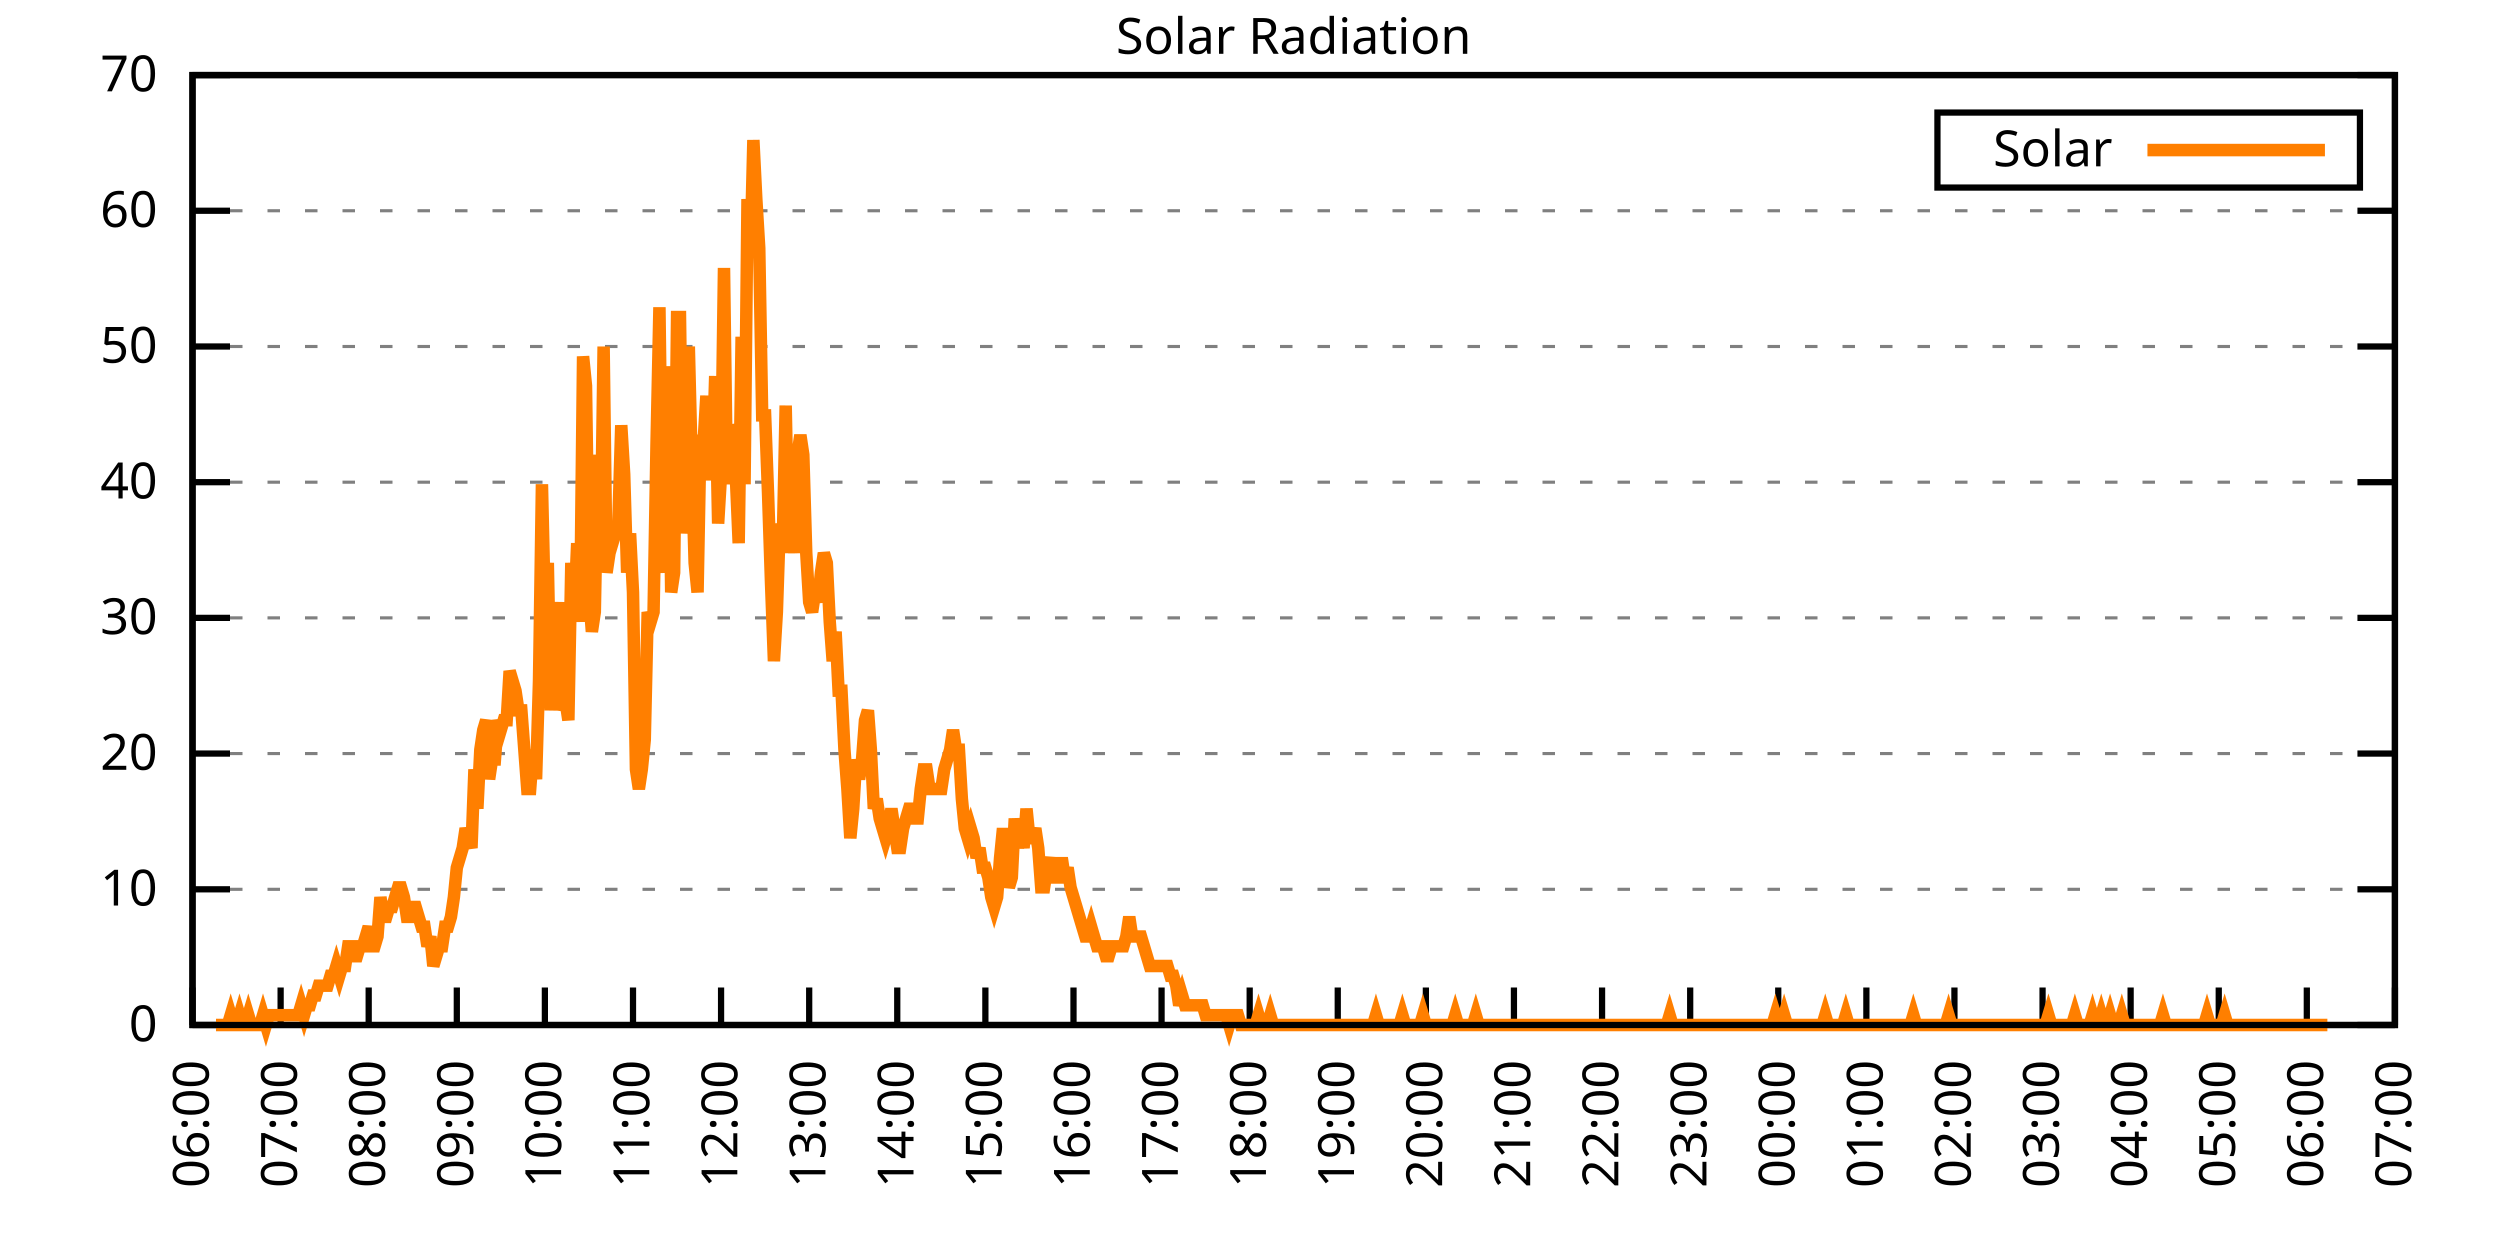
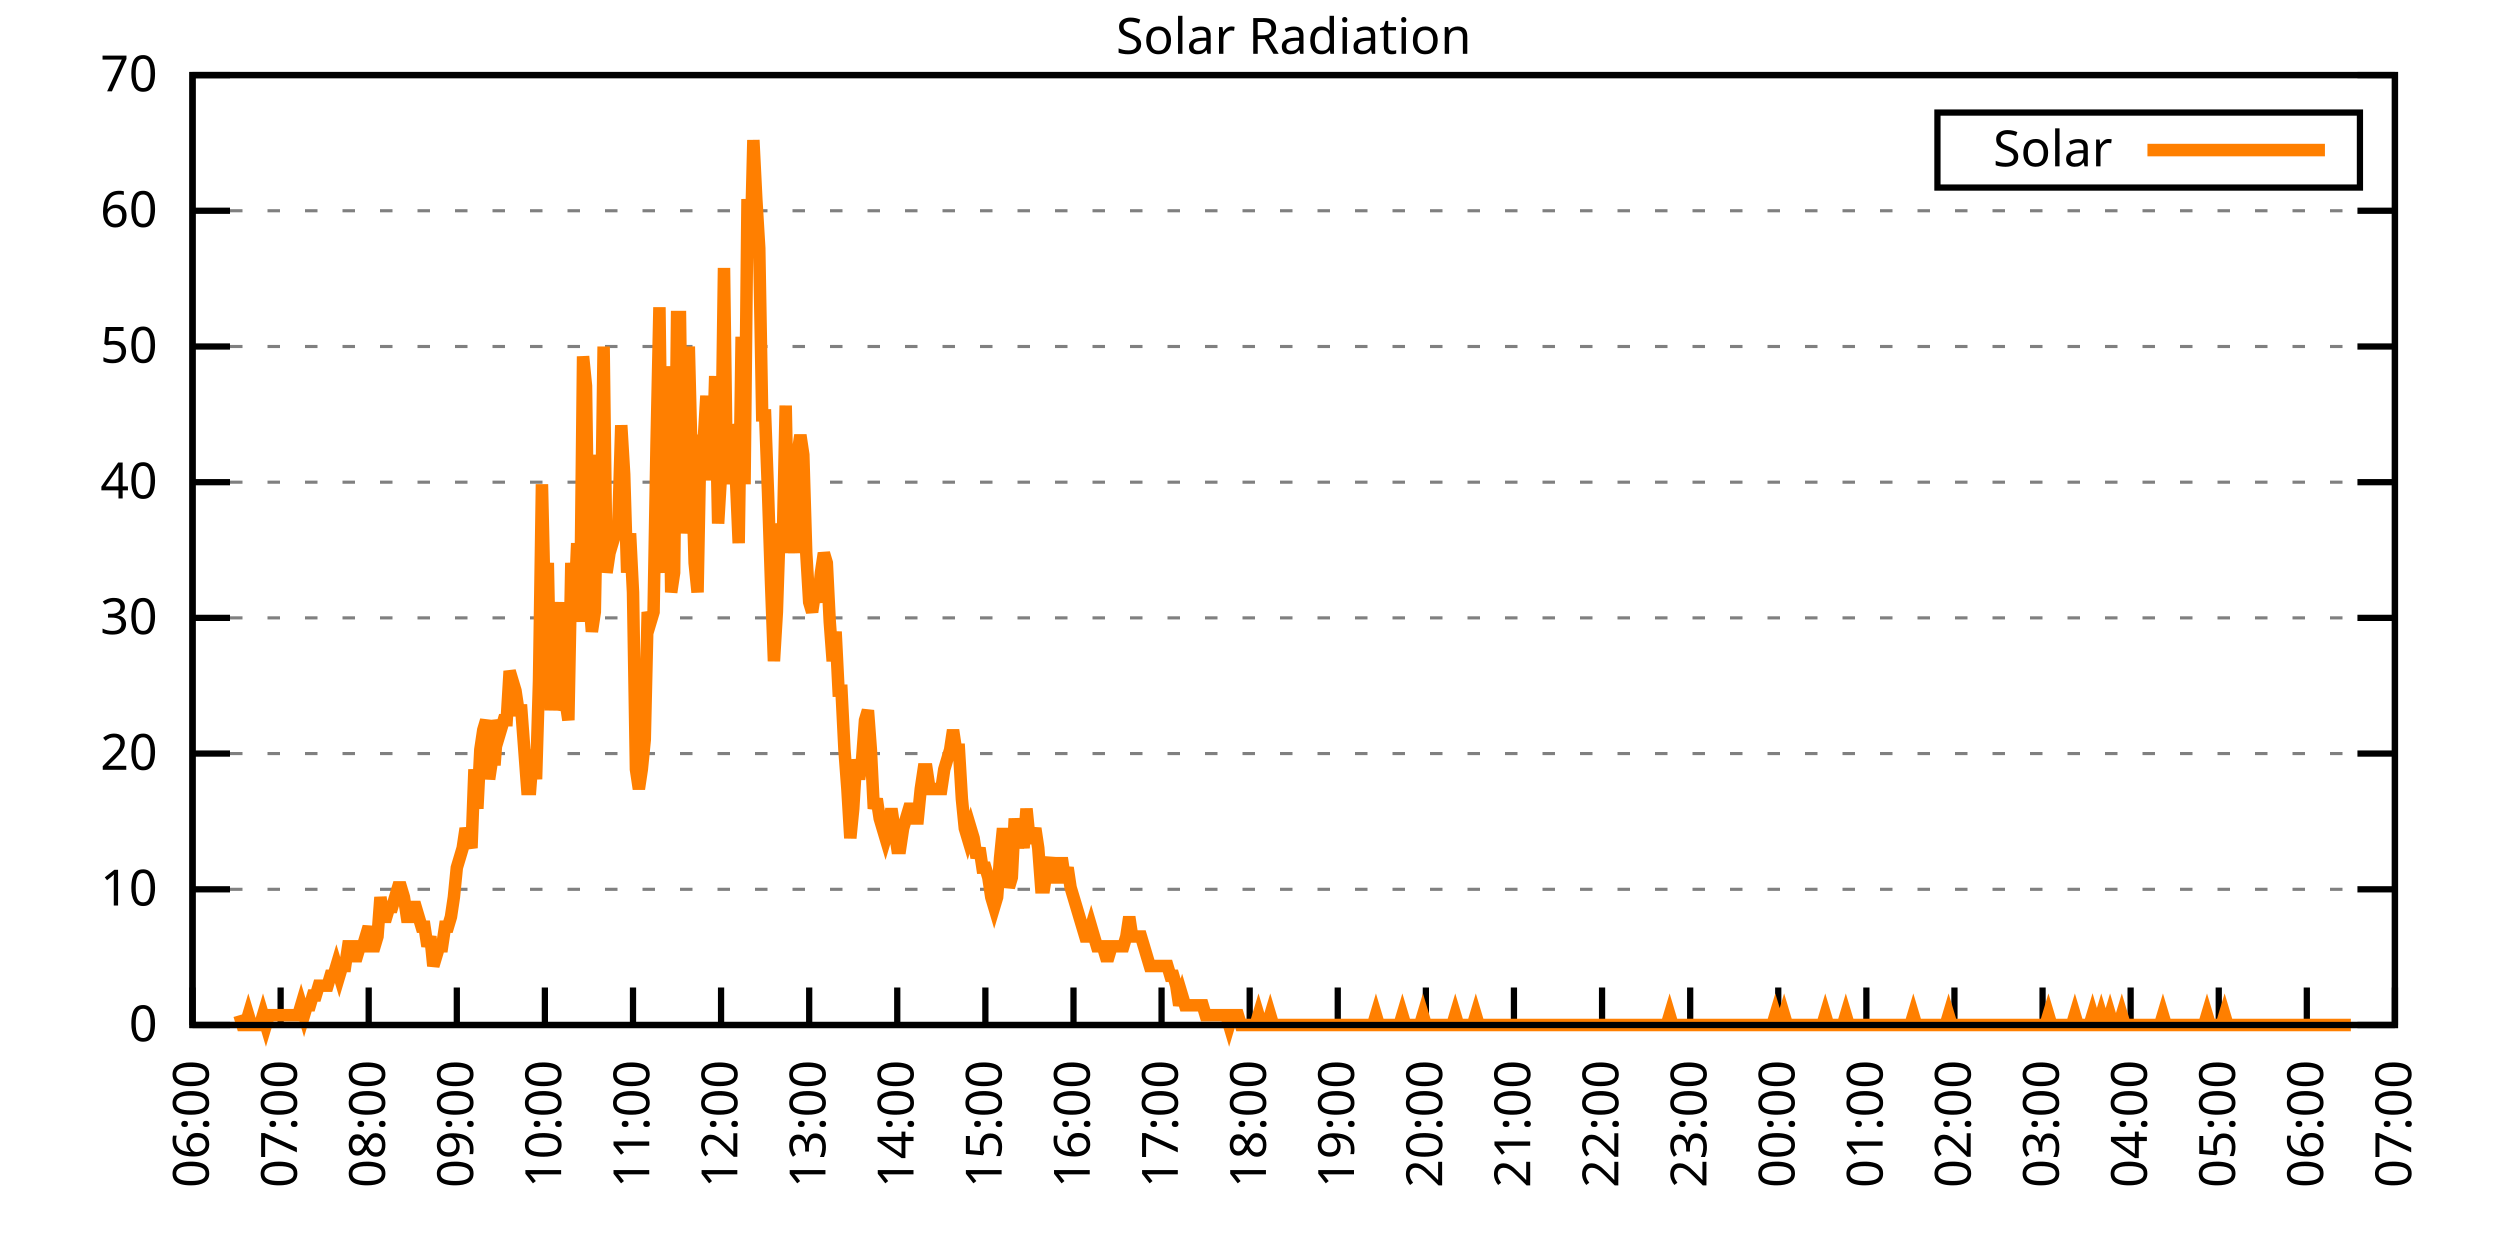
<svg xmlns="http://www.w3.org/2000/svg" xmlns:xlink="http://www.w3.org/1999/xlink" width="400" height="200" viewBox="0 0 400 200">
  <g id="gnuplot_canvas">
    <rect x="0" y="0" width="400" height="200" fill="none" />
    <defs>
      <circle id="gpDot" r="0.5" stroke-width="0.5" stroke="currentColor" />
      <path id="gpPt0" stroke-width="0.333" stroke="currentColor" d="M-1,0 h2 M0,-1 v2" />
      <path id="gpPt1" stroke-width="0.333" stroke="currentColor" d="M-1,-1 L1,1 M1,-1 L-1,1" />
      <path id="gpPt2" stroke-width="0.333" stroke="currentColor" d="M-1,0 L1,0 M0,-1 L0,1 M-1,-1 L1,1 M-1,1 L1,-1" />
      <rect id="gpPt3" stroke-width="0.333" stroke="currentColor" x="-1" y="-1" width="2" height="2" />
      <rect id="gpPt4" stroke-width="0.333" stroke="currentColor" fill="currentColor" x="-1" y="-1" width="2" height="2" />
      <circle id="gpPt5" stroke-width="0.333" stroke="currentColor" cx="0" cy="0" r="1" />
      <use xlink:href="#gpPt5" id="gpPt6" fill="currentColor" stroke="none" />
      <path id="gpPt7" stroke-width="0.333" stroke="currentColor" d="M0,-1.33 L-1.33,0.67 L1.33,0.67 z" />
      <use xlink:href="#gpPt7" id="gpPt8" fill="currentColor" stroke="none" />
      <use xlink:href="#gpPt7" id="gpPt9" stroke="currentColor" transform="rotate(180)" />
      <use xlink:href="#gpPt9" id="gpPt10" fill="currentColor" stroke="none" />
      <use xlink:href="#gpPt3" id="gpPt11" stroke="currentColor" transform="rotate(45)" />
      <use xlink:href="#gpPt11" id="gpPt12" fill="currentColor" stroke="none" />
      <path id="gpPt13" stroke-width="0.333" stroke="currentColor" d="M0,1.330 L1.265,0.411 L0.782,-1.067 L-0.782,-1.076 L-1.265,0.411 z" />
      <use xlink:href="#gpPt13" id="gpPt14" fill="currentColor" stroke="none" />
      <filter id="textbox" filterUnits="objectBoundingBox" x="0" y="0" height="1" width="1">
        <feFlood flood-color="white" flood-opacity="1" result="bgnd" />
        <feComposite in="SourceGraphic" in2="bgnd" operator="atop" />
      </filter>
      <filter id="greybox" filterUnits="objectBoundingBox" x="0" y="0" height="1" width="1">
        <feFlood flood-color="lightgrey" flood-opacity="1" result="grey" />
        <feComposite in="SourceGraphic" in2="grey" operator="atop" />
      </filter>
    </defs>
    <g fill="none" color="white" stroke="currentColor" stroke-width="1.00" stroke-linecap="butt" stroke-linejoin="miter">
</g>
    <g fill="none" color="black" stroke="currentColor" stroke-width="1.00" stroke-linecap="butt" stroke-linejoin="miter">
      <g stroke="none" shape-rendering="crispEdges">
        <polygon fill="rgb(255, 255, 255)" points="30.80,164.00 383.18,164.00 383.18,12.02 30.80,12.02 " />
      </g>
    </g>
    <g fill="none" color="black" stroke="currentColor" stroke-width="1.00" stroke-linecap="butt" stroke-linejoin="miter">
</g>
    <g fill="none" color="black" stroke="black" stroke-width="0.50" stroke-linecap="butt" stroke-linejoin="miter">
</g>
    <g fill="none" color="gray" stroke="currentColor" stroke-width="0.50" stroke-linecap="butt" stroke-linejoin="miter">
      <path stroke="gray" stroke-dasharray="2,4" class="gridline" d="M30.80,164.00 L383.19,164.00  " />
    </g>
    <g fill="none" color="gray" stroke="gray" stroke-width="1.00" stroke-linecap="butt" stroke-linejoin="miter">
</g>
    <g fill="none" color="black" stroke="currentColor" stroke-width="1.00" stroke-linecap="butt" stroke-linejoin="miter">
      <path stroke="black" d="M30.80,164.00 L36.80,164.00 M383.19,164.00 L377.19,164.00  " />
      <g transform="translate(25.20,166.60)" stroke="none" fill="black" font-family="Sans" font-size="8.00" text-anchor="end">
        <text>
          <tspan font-family="Sans"> 0</tspan>
        </text>
      </g>
    </g>
    <g fill="none" color="black" stroke="currentColor" stroke-width="1.00" stroke-linecap="butt" stroke-linejoin="miter">
</g>
    <g fill="none" color="black" stroke="black" stroke-width="0.50" stroke-linecap="butt" stroke-linejoin="miter">
</g>
    <g fill="none" color="gray" stroke="currentColor" stroke-width="0.50" stroke-linecap="butt" stroke-linejoin="miter">
      <path stroke="gray" stroke-dasharray="2,4" class="gridline" d="M30.80,142.29 L383.19,142.29  " />
    </g>
    <g fill="none" color="gray" stroke="gray" stroke-width="1.00" stroke-linecap="butt" stroke-linejoin="miter">
</g>
    <g fill="none" color="black" stroke="currentColor" stroke-width="1.00" stroke-linecap="butt" stroke-linejoin="miter">
      <path stroke="black" d="M30.80,142.29 L36.80,142.29 M383.19,142.29 L377.19,142.29  " />
      <g transform="translate(25.20,144.89)" stroke="none" fill="black" font-family="Sans" font-size="8.00" text-anchor="end">
        <text>
          <tspan font-family="Sans"> 10</tspan>
        </text>
      </g>
    </g>
    <g fill="none" color="black" stroke="currentColor" stroke-width="1.00" stroke-linecap="butt" stroke-linejoin="miter">
</g>
    <g fill="none" color="black" stroke="black" stroke-width="0.50" stroke-linecap="butt" stroke-linejoin="miter">
</g>
    <g fill="none" color="gray" stroke="currentColor" stroke-width="0.50" stroke-linecap="butt" stroke-linejoin="miter">
      <path stroke="gray" stroke-dasharray="2,4" class="gridline" d="M30.80,120.57 L383.19,120.57  " />
    </g>
    <g fill="none" color="gray" stroke="gray" stroke-width="1.00" stroke-linecap="butt" stroke-linejoin="miter">
</g>
    <g fill="none" color="black" stroke="currentColor" stroke-width="1.00" stroke-linecap="butt" stroke-linejoin="miter">
      <path stroke="black" d="M30.80,120.57 L36.80,120.57 M383.19,120.57 L377.19,120.57  " />
      <g transform="translate(25.20,123.17)" stroke="none" fill="black" font-family="Sans" font-size="8.00" text-anchor="end">
        <text>
          <tspan font-family="Sans"> 20</tspan>
        </text>
      </g>
    </g>
    <g fill="none" color="black" stroke="currentColor" stroke-width="1.00" stroke-linecap="butt" stroke-linejoin="miter">
</g>
    <g fill="none" color="black" stroke="black" stroke-width="0.50" stroke-linecap="butt" stroke-linejoin="miter">
</g>
    <g fill="none" color="gray" stroke="currentColor" stroke-width="0.50" stroke-linecap="butt" stroke-linejoin="miter">
      <path stroke="gray" stroke-dasharray="2,4" class="gridline" d="M30.80,98.86 L383.19,98.86  " />
    </g>
    <g fill="none" color="gray" stroke="gray" stroke-width="1.00" stroke-linecap="butt" stroke-linejoin="miter">
</g>
    <g fill="none" color="black" stroke="currentColor" stroke-width="1.00" stroke-linecap="butt" stroke-linejoin="miter">
      <path stroke="black" d="M30.80,98.86 L36.80,98.86 M383.19,98.86 L377.19,98.86  " />
      <g transform="translate(25.20,101.46)" stroke="none" fill="black" font-family="Sans" font-size="8.00" text-anchor="end">
        <text>
          <tspan font-family="Sans"> 30</tspan>
        </text>
      </g>
    </g>
    <g fill="none" color="black" stroke="currentColor" stroke-width="1.00" stroke-linecap="butt" stroke-linejoin="miter">
</g>
    <g fill="none" color="black" stroke="black" stroke-width="0.50" stroke-linecap="butt" stroke-linejoin="miter">
</g>
    <g fill="none" color="gray" stroke="currentColor" stroke-width="0.50" stroke-linecap="butt" stroke-linejoin="miter">
      <path stroke="gray" stroke-dasharray="2,4" class="gridline" d="M30.80,77.15 L383.19,77.15  " />
    </g>
    <g fill="none" color="gray" stroke="gray" stroke-width="1.00" stroke-linecap="butt" stroke-linejoin="miter">
</g>
    <g fill="none" color="black" stroke="currentColor" stroke-width="1.00" stroke-linecap="butt" stroke-linejoin="miter">
      <path stroke="black" d="M30.80,77.15 L36.80,77.15 M383.19,77.15 L377.19,77.15  " />
      <g transform="translate(25.20,79.75)" stroke="none" fill="black" font-family="Sans" font-size="8.00" text-anchor="end">
        <text>
          <tspan font-family="Sans"> 40</tspan>
        </text>
      </g>
    </g>
    <g fill="none" color="black" stroke="currentColor" stroke-width="1.00" stroke-linecap="butt" stroke-linejoin="miter">
</g>
    <g fill="none" color="black" stroke="black" stroke-width="0.50" stroke-linecap="butt" stroke-linejoin="miter">
</g>
    <g fill="none" color="gray" stroke="currentColor" stroke-width="0.50" stroke-linecap="butt" stroke-linejoin="miter">
      <path stroke="gray" stroke-dasharray="2,4" class="gridline" d="M30.80,55.44 L383.19,55.44  " />
    </g>
    <g fill="none" color="gray" stroke="gray" stroke-width="1.00" stroke-linecap="butt" stroke-linejoin="miter">
</g>
    <g fill="none" color="black" stroke="currentColor" stroke-width="1.00" stroke-linecap="butt" stroke-linejoin="miter">
      <path stroke="black" d="M30.80,55.44 L36.80,55.44 M383.19,55.44 L377.19,55.44  " />
      <g transform="translate(25.20,58.04)" stroke="none" fill="black" font-family="Sans" font-size="8.00" text-anchor="end">
        <text>
          <tspan font-family="Sans"> 50</tspan>
        </text>
      </g>
    </g>
    <g fill="none" color="black" stroke="currentColor" stroke-width="1.00" stroke-linecap="butt" stroke-linejoin="miter">
</g>
    <g fill="none" color="black" stroke="black" stroke-width="0.50" stroke-linecap="butt" stroke-linejoin="miter">
</g>
    <g fill="none" color="gray" stroke="currentColor" stroke-width="0.50" stroke-linecap="butt" stroke-linejoin="miter">
      <path stroke="gray" stroke-dasharray="2,4" class="gridline" d="M30.80,33.72 L383.19,33.72  " />
    </g>
    <g fill="none" color="gray" stroke="gray" stroke-width="1.00" stroke-linecap="butt" stroke-linejoin="miter">
</g>
    <g fill="none" color="black" stroke="currentColor" stroke-width="1.00" stroke-linecap="butt" stroke-linejoin="miter">
      <path stroke="black" d="M30.80,33.72 L36.80,33.72 M383.19,33.72 L377.19,33.72  " />
      <g transform="translate(25.20,36.32)" stroke="none" fill="black" font-family="Sans" font-size="8.00" text-anchor="end">
        <text>
          <tspan font-family="Sans"> 60</tspan>
        </text>
      </g>
    </g>
    <g fill="none" color="black" stroke="currentColor" stroke-width="1.00" stroke-linecap="butt" stroke-linejoin="miter">
</g>
    <g fill="none" color="black" stroke="black" stroke-width="0.50" stroke-linecap="butt" stroke-linejoin="miter">
</g>
    <g fill="none" color="gray" stroke="currentColor" stroke-width="0.50" stroke-linecap="butt" stroke-linejoin="miter">
      <path stroke="gray" stroke-dasharray="2,4" class="gridline" d="M30.80,12.01 L383.19,12.01  " />
    </g>
    <g fill="none" color="gray" stroke="gray" stroke-width="1.00" stroke-linecap="butt" stroke-linejoin="miter">
</g>
    <g fill="none" color="black" stroke="currentColor" stroke-width="1.00" stroke-linecap="butt" stroke-linejoin="miter">
      <path stroke="black" d="M30.80,12.01 L36.80,12.01 M383.19,12.01 L377.19,12.01  " />
      <g transform="translate(25.20,14.61)" stroke="none" fill="black" font-family="Sans" font-size="8.00" text-anchor="end">
        <text>
          <tspan font-family="Sans"> 70</tspan>
        </text>
      </g>
    </g>
    <g fill="none" color="black" stroke="currentColor" stroke-width="1.00" stroke-linecap="butt" stroke-linejoin="miter">
      <path stroke="black" d="M30.80,164.00 L30.80,158.00  " />
      <g transform="translate(33.40,169.60) rotate(270.00)" stroke="none" fill="black" font-family="Sans" font-size="8.00" text-anchor="end">
        <text>
          <tspan font-family="Sans">06:00</tspan>
        </text>
      </g>
    </g>
    <g fill="none" color="black" stroke="currentColor" stroke-width="1.00" stroke-linecap="butt" stroke-linejoin="miter">
      <path stroke="black" d="M44.90,164.00 L44.90,158.00  " />
      <g transform="translate(47.50,169.60) rotate(270.00)" stroke="none" fill="black" font-family="Sans" font-size="8.00" text-anchor="end">
        <text>
          <tspan font-family="Sans">07:00</tspan>
        </text>
      </g>
    </g>
    <g fill="none" color="black" stroke="currentColor" stroke-width="1.00" stroke-linecap="butt" stroke-linejoin="miter">
      <path stroke="black" d="M58.99,164.00 L58.99,158.00  " />
      <g transform="translate(61.59,169.60) rotate(270.00)" stroke="none" fill="black" font-family="Sans" font-size="8.00" text-anchor="end">
        <text>
          <tspan font-family="Sans">08:00</tspan>
        </text>
      </g>
    </g>
    <g fill="none" color="black" stroke="currentColor" stroke-width="1.00" stroke-linecap="butt" stroke-linejoin="miter">
      <path stroke="black" d="M73.09,164.00 L73.09,158.00  " />
      <g transform="translate(75.69,169.60) rotate(270.00)" stroke="none" fill="black" font-family="Sans" font-size="8.00" text-anchor="end">
        <text>
          <tspan font-family="Sans">09:00</tspan>
        </text>
      </g>
    </g>
    <g fill="none" color="black" stroke="currentColor" stroke-width="1.00" stroke-linecap="butt" stroke-linejoin="miter">
      <path stroke="black" d="M87.18,164.00 L87.18,158.00  " />
      <g transform="translate(89.78,169.60) rotate(270.00)" stroke="none" fill="black" font-family="Sans" font-size="8.00" text-anchor="end">
        <text>
          <tspan font-family="Sans">10:00</tspan>
        </text>
      </g>
    </g>
    <g fill="none" color="black" stroke="currentColor" stroke-width="1.00" stroke-linecap="butt" stroke-linejoin="miter">
      <path stroke="black" d="M101.28,164.00 L101.28,158.00  " />
      <g transform="translate(103.88,169.60) rotate(270.00)" stroke="none" fill="black" font-family="Sans" font-size="8.00" text-anchor="end">
        <text>
          <tspan font-family="Sans">11:00</tspan>
        </text>
      </g>
    </g>
    <g fill="none" color="black" stroke="currentColor" stroke-width="1.00" stroke-linecap="butt" stroke-linejoin="miter">
      <path stroke="black" d="M115.37,164.00 L115.37,158.00  " />
      <g transform="translate(117.97,169.60) rotate(270.00)" stroke="none" fill="black" font-family="Sans" font-size="8.00" text-anchor="end">
        <text>
          <tspan font-family="Sans">12:00</tspan>
        </text>
      </g>
    </g>
    <g fill="none" color="black" stroke="currentColor" stroke-width="1.00" stroke-linecap="butt" stroke-linejoin="miter">
      <path stroke="black" d="M129.47,164.00 L129.47,158.00  " />
      <g transform="translate(132.07,169.60) rotate(270.00)" stroke="none" fill="black" font-family="Sans" font-size="8.00" text-anchor="end">
        <text>
          <tspan font-family="Sans">13:00</tspan>
        </text>
      </g>
    </g>
    <g fill="none" color="black" stroke="currentColor" stroke-width="1.00" stroke-linecap="butt" stroke-linejoin="miter">
      <path stroke="black" d="M143.56,164.00 L143.56,158.00  " />
      <g transform="translate(146.16,169.60) rotate(270.00)" stroke="none" fill="black" font-family="Sans" font-size="8.00" text-anchor="end">
        <text>
          <tspan font-family="Sans">14:00</tspan>
        </text>
      </g>
    </g>
    <g fill="none" color="black" stroke="currentColor" stroke-width="1.00" stroke-linecap="butt" stroke-linejoin="miter">
      <path stroke="black" d="M157.66,164.00 L157.66,158.00  " />
      <g transform="translate(160.26,169.60) rotate(270.00)" stroke="none" fill="black" font-family="Sans" font-size="8.00" text-anchor="end">
        <text>
          <tspan font-family="Sans">15:00</tspan>
        </text>
      </g>
    </g>
    <g fill="none" color="black" stroke="currentColor" stroke-width="1.00" stroke-linecap="butt" stroke-linejoin="miter">
      <path stroke="black" d="M171.76,164.00 L171.76,158.00  " />
      <g transform="translate(174.36,169.60) rotate(270.00)" stroke="none" fill="black" font-family="Sans" font-size="8.00" text-anchor="end">
        <text>
          <tspan font-family="Sans">16:00</tspan>
        </text>
      </g>
    </g>
    <g fill="none" color="black" stroke="currentColor" stroke-width="1.00" stroke-linecap="butt" stroke-linejoin="miter">
      <path stroke="black" d="M185.85,164.00 L185.85,158.00  " />
      <g transform="translate(188.45,169.60) rotate(270.00)" stroke="none" fill="black" font-family="Sans" font-size="8.00" text-anchor="end">
        <text>
          <tspan font-family="Sans">17:00</tspan>
        </text>
      </g>
    </g>
    <g fill="none" color="black" stroke="currentColor" stroke-width="1.00" stroke-linecap="butt" stroke-linejoin="miter">
      <path stroke="black" d="M199.95,164.00 L199.95,158.00  " />
      <g transform="translate(202.55,169.60) rotate(270.00)" stroke="none" fill="black" font-family="Sans" font-size="8.00" text-anchor="end">
        <text>
          <tspan font-family="Sans">18:00</tspan>
        </text>
      </g>
    </g>
    <g fill="none" color="black" stroke="currentColor" stroke-width="1.00" stroke-linecap="butt" stroke-linejoin="miter">
      <path stroke="black" d="M214.04,164.00 L214.04,158.00  " />
      <g transform="translate(216.64,169.60) rotate(270.00)" stroke="none" fill="black" font-family="Sans" font-size="8.00" text-anchor="end">
        <text>
          <tspan font-family="Sans">19:00</tspan>
        </text>
      </g>
    </g>
    <g fill="none" color="black" stroke="currentColor" stroke-width="1.00" stroke-linecap="butt" stroke-linejoin="miter">
      <path stroke="black" d="M228.14,164.00 L228.14,158.00  " />
      <g transform="translate(230.74,169.60) rotate(270.00)" stroke="none" fill="black" font-family="Sans" font-size="8.00" text-anchor="end">
        <text>
          <tspan font-family="Sans">20:00</tspan>
        </text>
      </g>
    </g>
    <g fill="none" color="black" stroke="currentColor" stroke-width="1.00" stroke-linecap="butt" stroke-linejoin="miter">
      <path stroke="black" d="M242.23,164.00 L242.23,158.00  " />
      <g transform="translate(244.83,169.60) rotate(270.00)" stroke="none" fill="black" font-family="Sans" font-size="8.00" text-anchor="end">
        <text>
          <tspan font-family="Sans">21:00</tspan>
        </text>
      </g>
    </g>
    <g fill="none" color="black" stroke="currentColor" stroke-width="1.00" stroke-linecap="butt" stroke-linejoin="miter">
      <path stroke="black" d="M256.33,164.00 L256.33,158.00  " />
      <g transform="translate(258.93,169.60) rotate(270.00)" stroke="none" fill="black" font-family="Sans" font-size="8.00" text-anchor="end">
        <text>
          <tspan font-family="Sans">22:00</tspan>
        </text>
      </g>
    </g>
    <g fill="none" color="black" stroke="currentColor" stroke-width="1.00" stroke-linecap="butt" stroke-linejoin="miter">
      <path stroke="black" d="M270.43,164.00 L270.43,158.00  " />
      <g transform="translate(273.03,169.60) rotate(270.00)" stroke="none" fill="black" font-family="Sans" font-size="8.00" text-anchor="end">
        <text>
          <tspan font-family="Sans">23:00</tspan>
        </text>
      </g>
    </g>
    <g fill="none" color="black" stroke="currentColor" stroke-width="1.00" stroke-linecap="butt" stroke-linejoin="miter">
      <path stroke="black" d="M284.52,164.00 L284.52,158.00  " />
      <g transform="translate(287.12,169.60) rotate(270.00)" stroke="none" fill="black" font-family="Sans" font-size="8.00" text-anchor="end">
        <text>
          <tspan font-family="Sans">00:00</tspan>
        </text>
      </g>
    </g>
    <g fill="none" color="black" stroke="currentColor" stroke-width="1.00" stroke-linecap="butt" stroke-linejoin="miter">
      <path stroke="black" d="M298.62,164.00 L298.62,158.00  " />
      <g transform="translate(301.22,169.60) rotate(270.00)" stroke="none" fill="black" font-family="Sans" font-size="8.00" text-anchor="end">
        <text>
          <tspan font-family="Sans">01:00</tspan>
        </text>
      </g>
    </g>
    <g fill="none" color="black" stroke="currentColor" stroke-width="1.00" stroke-linecap="butt" stroke-linejoin="miter">
      <path stroke="black" d="M312.71,164.00 L312.71,158.00  " />
      <g transform="translate(315.31,169.60) rotate(270.00)" stroke="none" fill="black" font-family="Sans" font-size="8.00" text-anchor="end">
        <text>
          <tspan font-family="Sans">02:00</tspan>
        </text>
      </g>
    </g>
    <g fill="none" color="black" stroke="currentColor" stroke-width="1.00" stroke-linecap="butt" stroke-linejoin="miter">
      <path stroke="black" d="M326.81,164.00 L326.81,158.00  " />
      <g transform="translate(329.41,169.60) rotate(270.00)" stroke="none" fill="black" font-family="Sans" font-size="8.00" text-anchor="end">
        <text>
          <tspan font-family="Sans">03:00</tspan>
        </text>
      </g>
    </g>
    <g fill="none" color="black" stroke="currentColor" stroke-width="1.00" stroke-linecap="butt" stroke-linejoin="miter">
      <path stroke="black" d="M340.90,164.00 L340.90,158.00  " />
      <g transform="translate(343.50,169.60) rotate(270.00)" stroke="none" fill="black" font-family="Sans" font-size="8.00" text-anchor="end">
        <text>
          <tspan font-family="Sans">04:00</tspan>
        </text>
      </g>
    </g>
    <g fill="none" color="black" stroke="currentColor" stroke-width="1.00" stroke-linecap="butt" stroke-linejoin="miter">
      <path stroke="black" d="M355.00,164.00 L355.00,158.00  " />
      <g transform="translate(357.60,169.60) rotate(270.00)" stroke="none" fill="black" font-family="Sans" font-size="8.00" text-anchor="end">
        <text>
          <tspan font-family="Sans">05:00</tspan>
        </text>
      </g>
    </g>
    <g fill="none" color="black" stroke="currentColor" stroke-width="1.00" stroke-linecap="butt" stroke-linejoin="miter">
      <path stroke="black" d="M369.09,164.00 L369.09,158.00  " />
      <g transform="translate(371.69,169.60) rotate(270.00)" stroke="none" fill="black" font-family="Sans" font-size="8.00" text-anchor="end">
        <text>
          <tspan font-family="Sans">06:00</tspan>
        </text>
      </g>
    </g>
    <g fill="none" color="black" stroke="currentColor" stroke-width="1.00" stroke-linecap="butt" stroke-linejoin="miter">
      <path stroke="black" d="M383.19,164.00 L383.19,158.00  " />
      <g transform="translate(385.79,169.60) rotate(270.00)" stroke="none" fill="black" font-family="Sans" font-size="8.00" text-anchor="end">
        <text>
          <tspan font-family="Sans">07:00</tspan>
        </text>
      </g>
    </g>
    <g fill="none" color="black" stroke="currentColor" stroke-width="1.00" stroke-linecap="butt" stroke-linejoin="miter">
</g>
    <g fill="none" color="black" stroke="currentColor" stroke-width="1.00" stroke-linecap="butt" stroke-linejoin="miter">
      <path stroke="black" d="M30.80,12.01 L30.80,164.00 L383.19,164.00 L383.19,12.01 L30.80,12.01 Z  " />
    </g>
    <g fill="none" color="black" stroke="currentColor" stroke-width="1.00" stroke-linecap="butt" stroke-linejoin="miter">
</g>
    <g fill="none" color="black" stroke="currentColor" stroke-width="1.00" stroke-linecap="butt" stroke-linejoin="miter">
      <path stroke="black" d="M309.99,30.01 L309.99,18.01 L377.59,18.01 L377.59,30.01 L309.99,30.01 Z  " />
    </g>
    <g id="Solar_Radiation_plot_1">
      <g fill="none" color="white" stroke="black" stroke-width="2.00" stroke-linecap="butt" stroke-linejoin="miter">
</g>
      <g fill="none" color="black" stroke="currentColor" stroke-width="2.00" stroke-linecap="butt" stroke-linejoin="miter">
        <g transform="translate(337.99,26.61)" stroke="none" fill="black" font-family="Sans" font-size="8.00" text-anchor="end">
          <text>
            <tspan font-family="Sans">Solar</tspan>
          </text>
        </g>
      </g>
      <g fill="none" color="black" stroke="currentColor" stroke-width="2.00" stroke-linecap="butt" stroke-linejoin="miter">
-         <path stroke="rgb(255, 127,   0)" d="M343.59,24.01 L371.99,24.01 M34.56,164.00 L35.03,164.00 L35.50,164.00 L35.97,164.00 L36.44,164.00 L36.91,162.43   L37.38,164.00 L37.85,164.00 L38.32,162.43 L38.79,164.00 L39.26,164.00 L39.73,162.43 L40.20,164.00 L40.67,164.00   L41.14,164.00 L41.61,164.00 L42.08,162.43 L42.55,164.00 L43.02,162.43 L43.49,162.43 L43.96,162.43 L44.43,162.43   L44.90,162.43 L45.37,162.43 L45.84,162.43 L46.31,162.43 L46.78,162.43 L47.24,162.43 L47.71,162.43 L48.18,160.85   L48.65,162.43 L49.12,160.85 L49.59,160.85 L50.06,159.28 L50.53,159.28 L51.00,157.71 L51.47,157.71 L51.94,157.71   L52.41,157.71 L52.88,156.13 L53.35,156.13 L53.82,154.56 L54.29,156.13 L54.76,154.56 L55.23,154.56 L55.70,151.41   L56.17,151.41 L56.64,152.99 L57.11,152.99 L57.58,151.41 L58.05,151.41 L58.52,149.84 L58.99,148.27 L59.46,151.41   L59.93,151.41 L60.40,149.84 L60.87,143.55 L61.34,146.70 L61.81,146.70 L62.28,145.12 L62.75,145.12 L63.22,143.55   L63.69,141.98 L64.16,141.98 L64.63,143.55 L65.10,146.70 L65.57,146.70 L66.04,145.12 L66.51,145.12 L66.98,146.70   L67.45,148.27 L67.92,148.27 L68.39,151.41 L68.86,149.84 L69.33,154.56 L69.80,152.99 L70.27,151.41 L70.74,151.41   L71.21,148.27 L71.68,148.27 L72.15,146.70 L72.62,143.55 L73.09,138.83 L73.56,137.26 L74.03,135.68 L74.50,132.54   L74.97,134.11 L75.44,135.68 L75.91,123.10 L76.38,129.39 L76.85,119.95 L77.32,116.80 L77.79,115.23 L78.26,124.67   L78.73,121.52 L79.19,121.52 L79.66,115.23 L80.13,116.80 L80.60,115.23 L81.07,115.23 L81.54,107.37 L82.01,108.94   L82.48,110.51 L82.95,113.66 L83.42,113.66 L83.89,119.95 L84.36,126.24 L84.83,126.24 L85.30,119.95 L85.77,124.67   L86.24,108.94 L86.71,77.48 L87.18,97.93 L87.65,90.06 L88.12,113.66 L88.59,104.22 L89.06,104.22 L89.53,96.35   L90.00,113.66 L90.47,112.09 L90.94,115.23 L91.41,90.06 L91.88,97.93 L92.35,86.91 L92.82,99.50 L93.29,57.02   L93.76,61.74 L94.23,94.78 L94.70,101.07 L95.17,97.93 L95.64,72.76 L96.11,88.49 L96.58,55.45 L97.05,91.63   L97.52,88.49 L97.99,83.77 L98.46,85.34 L98.93,83.77 L99.40,68.04 L99.87,75.90 L100.34,91.63 L100.81,85.34   L101.28,94.78 L101.75,123.10 L102.22,126.24 L102.69,123.10 L103.16,118.38 L103.63,97.93 L104.10,99.50 L104.57,97.93   L105.04,71.18 L105.51,49.16 L105.98,85.34 L106.45,91.63 L106.92,58.60 L107.39,94.78 L107.86,91.63 L108.33,50.73   L108.80,50.73 L109.27,85.34 L109.74,79.05 L110.21,55.45 L110.68,74.33 L111.14,90.06 L111.61,94.78 L112.08,69.61   L112.55,71.18 L113.02,63.32 L113.49,75.90 L113.96,75.90 L114.43,60.17 L114.90,83.77 L115.37,75.90 L115.84,42.87   L116.31,77.48 L116.78,68.04 L117.25,69.61 L117.72,75.90 L118.19,86.91 L118.66,53.88 L119.13,77.48 L119.60,31.85   L120.07,41.29 L120.54,22.41 L121.01,31.85 L121.48,39.72 L121.95,66.46 L122.42,66.46 L122.89,79.05 L123.36,93.21   L123.83,105.79 L124.30,97.93 L124.77,83.77 L125.24,86.91 L125.71,64.89 L126.18,88.49 L126.65,80.62 L127.12,88.49   L127.59,72.76 L128.06,69.61 L128.53,72.76 L129.00,88.49 L129.47,96.35 L129.94,97.93 L130.41,94.78 L130.88,96.35   L131.35,91.63 L131.82,88.49 L132.29,90.06 L132.76,99.50 L133.23,105.79 L133.70,101.07 L134.17,110.51 L134.64,110.51   L135.11,119.95 L135.58,126.24 L136.05,134.11 L136.52,129.39 L136.99,121.52 L137.46,124.67 L137.93,121.52 L138.40,115.23   L138.87,113.66 L139.34,119.95 L139.81,129.39 L140.28,127.82 L140.75,130.96 L141.22,132.54 L141.69,134.11 L142.16,132.54   L142.63,129.39 L143.09,132.54 L143.56,135.68 L144.03,135.68 L144.50,132.54 L144.97,130.96 L145.44,129.39 L145.91,129.39   L146.38,130.96 L146.85,130.96 L147.32,126.24 L147.79,123.10 L148.26,123.10 L148.73,126.24 L149.20,126.24 L149.67,126.24   L150.14,126.24 L150.61,126.24 L151.08,123.10 L151.55,121.52 L152.02,119.95 L152.49,116.80 L152.96,119.95 L153.43,119.95   L153.90,127.82 L154.37,132.54 L154.84,134.11 L155.31,132.54 L155.78,134.11 L156.25,137.26 L156.72,135.68 L157.19,138.83   L157.66,138.83 L158.13,140.40 L158.60,143.55 L159.07,145.12 L159.54,143.55 L160.01,137.26 L160.48,132.54 L160.95,137.26   L161.42,141.98 L161.89,140.40 L162.36,130.96 L162.83,135.68 L163.30,132.54 L163.77,135.68 L164.24,129.39 L164.71,134.11   L165.18,134.11 L165.65,132.54 L166.12,135.68 L166.59,141.98 L167.06,141.98 L167.53,138.83 L168.00,137.26 L168.47,140.40   L168.94,140.40 L169.41,140.40 L169.88,137.26 L170.35,140.40 L170.82,138.83 L171.29,141.98 L171.76,143.55 L172.23,145.12   L172.70,146.70 L173.17,148.27 L173.64,149.84 L174.11,149.84 L174.58,148.27 L175.04,149.84 L175.51,151.41 L175.98,151.41   L176.45,151.41 L176.92,152.99 L177.39,152.99 L177.86,151.41 L178.33,151.41 L178.80,151.41 L179.27,151.41 L179.74,151.41   L180.21,149.84 L180.68,146.70 L181.15,149.84 L181.62,149.84 L182.09,149.84 L182.56,149.84 L183.03,151.41 L183.50,152.99   L183.97,154.56 L184.44,154.56 L184.91,154.56 L185.38,154.56 L185.85,154.56 L186.32,154.56 L186.79,154.56 L187.26,156.13   L187.73,156.13 L188.20,157.71 L188.67,160.85 L189.14,159.28 L189.61,160.85 L190.08,160.85 L190.55,160.85 L191.02,160.85   L191.49,160.85 L191.96,160.85 L192.43,160.85 L192.90,162.43 L193.37,162.43 L193.84,162.43 L194.31,162.43 L194.78,162.43   L195.25,162.43 L195.72,162.43 L196.19,162.43 L196.66,164.00 L197.13,162.43 L197.60,162.43 L198.07,162.43 L198.54,164.00   L199.01,164.00 L199.48,164.00 L199.95,164.00 L200.42,164.00 L200.89,164.00 L201.36,162.43 L201.83,164.00 L202.30,164.00   L202.77,164.00 L203.24,162.43 L203.71,164.00 L204.18,164.00 L204.65,164.00 L205.12,164.00 L205.59,164.00 L206.06,164.00   L206.53,164.00 L207.00,164.00 L207.46,164.00 L207.93,164.00 L208.40,164.00 L208.87,164.00 L209.34,164.00 L209.81,164.00   L210.28,164.00 L210.75,164.00 L211.22,164.00 L211.69,164.00 L212.16,164.00 L212.63,164.00 L213.10,164.00 L213.57,164.00   L214.04,164.00 L214.51,164.00 L214.98,164.00 L215.45,164.00 L215.92,164.00 L216.39,164.00 L216.86,164.00 L217.33,164.00   L217.80,164.00 L218.27,164.00 L218.74,164.00 L219.21,164.00 L219.68,164.00 L220.15,162.43 L220.62,164.00 L221.09,164.00   L221.56,164.00 L222.03,164.00 L222.50,164.00 L222.97,164.00 L223.44,164.00 L223.91,164.00 L224.38,162.43 L224.85,164.00   L225.32,164.00 L225.79,164.00 L226.26,164.00 L226.73,164.00 L227.20,164.00 L227.67,162.43 L228.14,164.00 L228.61,164.00   L229.08,164.00 L229.55,164.00 L230.02,164.00 L230.49,164.00 L230.96,164.00 L231.43,164.00 L231.90,164.00 L232.37,164.00   L232.84,162.43 L233.31,164.00 L233.78,164.00 L234.25,164.00 L234.72,164.00 L235.19,164.00 L235.66,164.00 L236.13,162.43   L236.60,164.00 L237.07,164.00 L237.54,164.00 L238.01,164.00 L238.48,164.00 L238.95,164.00 L239.41,164.00 L239.88,164.00   L240.35,164.00 L240.82,164.00 L241.29,164.00 L241.76,164.00 L242.23,164.00 L242.70,164.00 L243.17,164.00 L243.64,164.00   L244.11,164.00 L244.58,164.00 L245.05,164.00 L245.52,164.00 L245.99,164.00 L246.46,164.00 L246.93,164.00 L247.40,164.00   L247.87,164.00 L248.34,164.00 L248.81,164.00 L249.28,164.00 L249.75,164.00 L250.22,164.00 L250.69,164.00 L251.16,164.00   L251.63,164.00 L252.10,164.00 L252.57,164.00 L253.04,164.00 L253.51,164.00 L253.98,164.00 L254.45,164.00 L254.92,164.00   L255.39,164.00 L255.86,164.00 L256.33,164.00 L256.80,164.00 L257.27,164.00 L257.74,164.00 L258.21,164.00 L258.68,164.00   L259.15,164.00 L259.62,164.00 L260.09,164.00 L260.56,164.00 L261.03,164.00 L261.50,164.00 L261.97,164.00 L262.44,164.00   L262.91,164.00 L263.38,164.00 L263.85,164.00 L264.32,164.00 L264.79,164.00 L265.26,164.00 L265.73,164.00 L266.20,164.00   L266.67,164.00 L267.14,162.43 L267.61,164.00 L268.08,164.00 L268.55,164.00 L269.02,164.00 L269.49,164.00 L269.96,164.00   L270.43,164.00 L270.90,164.00 L271.36,164.00 L271.83,164.00 L272.30,164.00 L272.77,164.00 L273.24,164.00 L273.71,164.00   L274.18,164.00 L274.65,164.00 L275.12,164.00 L275.59,164.00 L276.06,164.00 L276.53,164.00 L277.00,164.00 L277.47,164.00   L277.94,164.00 L278.41,164.00 L278.88,164.00 L279.35,164.00 L279.82,164.00 L280.29,164.00 L280.76,164.00 L281.23,164.00   L281.70,164.00 L282.17,164.00 L282.64,164.00 L283.11,164.00 L283.58,164.00 L284.05,162.43 L284.52,164.00 L284.99,164.00   L285.46,162.43 L285.93,164.00 L286.40,164.00 L286.87,164.00 L287.34,164.00 L287.81,164.00 L288.28,164.00 L288.75,164.00   L289.22,164.00 L289.69,164.00 L290.16,164.00 L290.63,164.00 L291.10,164.00 L291.57,164.00 L292.04,162.43 L292.51,164.00   L292.98,164.00 L293.45,164.00 L293.92,164.00 L294.39,164.00 L294.86,164.00 L295.33,162.43 L295.80,164.00 L296.27,164.00   L296.74,164.00 L297.21,164.00 L297.68,164.00 L298.15,164.00 L298.62,164.00 L299.09,164.00 L299.56,164.00 L300.03,164.00   L300.50,164.00 L300.97,164.00 L301.44,164.00 L301.91,164.00 L302.38,164.00 L302.85,164.00 L303.31,164.00 L303.78,164.00   L304.25,164.00 L304.72,164.00 L305.19,164.00 L305.66,164.00 L306.13,162.43 L306.60,164.00 L307.07,164.00 L307.54,164.00   L308.01,164.00 L308.48,164.00 L308.95,164.00 L309.42,164.00 L309.89,164.00 L310.36,164.00 L310.83,164.00 L311.30,164.00   L311.77,162.43 L312.24,164.00 L312.71,164.00 L313.18,164.00 L313.65,164.00 L314.12,164.00 L314.59,164.00 L315.06,164.00   L315.53,164.00 L316.00,164.00 L316.47,164.00 L316.94,164.00 L317.41,164.00 L317.88,164.00 L318.35,164.00 L318.82,164.00   L319.29,164.00 L319.76,164.00 L320.23,164.00 L320.70,164.00 L321.17,164.00 L321.64,164.00 L322.11,164.00 L322.58,164.00   L323.05,164.00 L323.52,164.00 L323.99,164.00 L324.46,164.00 L324.93,164.00 L325.40,164.00 L325.87,164.00 L326.34,164.00   L326.81,164.00 L327.28,164.00 L327.75,162.43 L328.22,164.00 L328.69,164.00 L329.16,164.00 L329.63,164.00 L330.10,164.00   L330.57,164.00 L331.04,164.00 L331.51,164.00 L331.98,162.43 L332.45,164.00 L332.92,164.00 L333.39,164.00 L333.86,164.00   L334.33,164.00 L334.80,162.43 L335.26,164.00 L335.73,164.00 L336.20,162.43 L336.67,164.00 L337.14,164.00 L337.61,162.43   L338.08,164.00 L338.55,164.00 L339.02,164.00 L339.49,162.43 L339.96,164.00 L340.43,164.00 L340.90,164.00 L341.37,164.00   L341.84,164.00 L342.31,164.00 L342.78,164.00 L343.25,164.00 L343.72,164.00 L344.19,164.00 L344.66,164.00 L345.13,164.00   L345.60,164.00 L346.07,162.43 L346.54,164.00 L347.01,164.00 L347.48,164.00 L347.95,164.00 L348.42,164.00 L348.89,164.00   L349.36,164.00 L349.83,164.00 L350.30,164.00 L350.77,164.00 L351.24,164.00 L351.71,164.00 L352.18,164.00 L352.65,164.00   L353.12,162.43 L353.59,164.00 L354.06,164.00 L354.53,164.00 L355.00,164.00 L355.47,164.00 L355.94,162.43 L356.41,164.00   L356.88,164.00 L357.35,164.00 L357.82,164.00 L358.29,164.00 L358.76,164.00 L359.23,164.00 L359.70,164.00 L360.17,164.00   L360.64,164.00 L361.11,164.00 L361.58,164.00 L362.05,164.00 L362.52,164.00 L362.99,164.00 L363.46,164.00 L363.93,164.00   L364.40,164.00 L364.87,164.00 L365.34,164.00 L365.81,164.00 L366.28,164.00 L366.75,164.00 L367.21,164.00 L367.68,164.00   L368.15,164.00 L368.62,164.00 L369.09,164.00 L369.56,164.00 L370.03,164.00 L370.50,164.00 L370.97,164.00 L371.44,164.00   L371.91,164.00 L372.38,164.00  " />
+         <path stroke="rgb(255, 127,   0)" d="M343.59,24.01 L371.99,24.01 M38.32,162.43 L38.79,164.00 L39.26,164.00 L39.73,162.43 L40.20,164.00 L40.67,164.00   L41.14,164.00 L41.61,164.00 L42.08,162.43 L42.55,164.00 L43.02,162.43 L43.49,162.43 L43.96,162.43 L44.43,162.43   L44.90,162.43 L45.37,162.43 L45.84,162.43 L46.31,162.43 L46.78,162.43 L47.24,162.43 L47.71,162.43 L48.18,160.85   L48.65,162.43 L49.12,160.85 L49.59,160.85 L50.06,159.28 L50.53,159.28 L51.00,157.71 L51.47,157.71 L51.94,157.71   L52.41,157.71 L52.88,156.13 L53.35,156.13 L53.82,154.56 L54.29,156.13 L54.76,154.56 L55.23,154.56 L55.70,151.41   L56.17,151.41 L56.64,152.99 L57.11,152.99 L57.58,151.41 L58.05,151.41 L58.52,149.84 L58.99,148.27 L59.46,151.41   L59.93,151.41 L60.40,149.84 L60.87,143.55 L61.34,146.70 L61.81,146.70 L62.28,145.12 L62.75,145.12 L63.22,143.55   L63.69,141.98 L64.16,141.98 L64.63,143.55 L65.10,146.70 L65.57,146.70 L66.04,145.12 L66.51,145.12 L66.98,146.70   L67.45,148.27 L67.92,148.27 L68.39,151.41 L68.86,149.84 L69.33,154.56 L69.80,152.99 L70.27,151.41 L70.74,151.41   L71.21,148.27 L71.68,148.27 L72.15,146.70 L72.62,143.55 L73.09,138.83 L73.56,137.26 L74.03,135.68 L74.50,132.54   L74.97,134.11 L75.44,135.68 L75.91,123.10 L76.38,129.39 L76.85,119.95 L77.32,116.80 L77.79,115.23 L78.26,124.67   L78.73,121.52 L79.19,121.52 L79.66,115.23 L80.13,116.80 L80.60,115.23 L81.07,115.23 L81.54,107.37 L82.01,108.94   L82.48,110.51 L82.95,113.66 L83.42,113.66 L83.89,119.95 L84.36,126.24 L84.83,126.24 L85.30,119.95 L85.77,124.67   L86.24,108.94 L86.71,77.48 L87.18,97.93 L87.65,90.06 L88.12,113.66 L88.59,104.22 L89.06,104.22 L89.53,96.35   L90.00,113.66 L90.47,112.09 L90.94,115.23 L91.41,90.06 L91.88,97.93 L92.35,86.91 L92.82,99.50 L93.29,57.02   L93.76,61.74 L94.23,94.78 L94.70,101.07 L95.17,97.93 L95.64,72.76 L96.11,88.49 L96.58,55.45 L97.05,91.63   L97.52,88.49 L97.99,83.77 L98.46,85.34 L98.93,83.77 L99.40,68.04 L99.87,75.90 L100.34,91.63 L100.81,85.34   L101.28,94.78 L101.75,123.10 L102.22,126.24 L102.69,123.10 L103.16,118.38 L103.63,97.93 L104.10,99.50 L104.57,97.93   L105.04,71.18 L105.51,49.16 L105.98,85.34 L106.45,91.63 L106.92,58.60 L107.39,94.78 L107.86,91.63 L108.33,50.73   L108.80,50.73 L109.27,85.34 L109.74,79.05 L110.21,55.45 L110.68,74.33 L111.14,90.06 L111.61,94.78 L112.08,69.61   L112.55,71.18 L113.02,63.32 L113.49,75.90 L113.96,75.90 L114.43,60.17 L114.90,83.77 L115.37,75.90 L115.84,42.87   L116.31,77.48 L116.78,68.04 L117.25,69.61 L117.72,75.90 L118.19,86.91 L118.66,53.88 L119.13,77.48 L119.60,31.85   L120.07,41.29 L120.54,22.41 L121.01,31.85 L121.48,39.72 L121.95,66.46 L122.42,66.46 L122.89,79.05 L123.36,93.21   L123.83,105.79 L124.30,97.93 L124.77,83.77 L125.24,86.91 L125.71,64.89 L126.18,88.49 L126.65,80.62 L127.12,88.49   L127.59,72.76 L128.06,69.61 L128.53,72.76 L129.00,88.49 L129.47,96.35 L129.94,97.93 L130.41,94.78 L130.88,96.35   L131.35,91.63 L131.82,88.49 L132.29,90.06 L132.76,99.50 L133.23,105.79 L133.70,101.07 L134.17,110.51 L134.64,110.51   L135.11,119.95 L135.58,126.24 L136.05,134.11 L136.52,129.39 L136.99,121.52 L137.46,124.67 L137.93,121.52 L138.40,115.23   L138.87,113.66 L139.34,119.95 L139.81,129.39 L140.28,127.82 L140.75,130.96 L141.22,132.54 L141.69,134.11 L142.16,132.54   L142.63,129.39 L143.09,132.54 L143.56,135.68 L144.03,135.68 L144.50,132.54 L144.97,130.96 L145.44,129.39 L145.91,129.39   L146.38,130.96 L146.85,130.96 L147.32,126.24 L147.79,123.10 L148.26,123.10 L148.73,126.24 L149.20,126.24 L149.67,126.24   L150.14,126.24 L150.61,126.24 L151.08,123.10 L151.55,121.52 L152.02,119.95 L152.49,116.80 L152.96,119.95 L153.43,119.95   L153.90,127.82 L154.37,132.54 L154.84,134.11 L155.31,132.54 L155.78,134.11 L156.25,137.26 L156.72,135.68 L157.19,138.83   L157.66,138.83 L158.13,140.40 L158.60,143.55 L159.07,145.12 L159.54,143.55 L160.01,137.26 L160.48,132.54 L160.95,137.26   L161.42,141.98 L161.89,140.40 L162.36,130.96 L162.83,135.68 L163.30,132.54 L163.77,135.68 L164.24,129.39 L164.71,134.11   L165.18,134.11 L165.65,132.54 L166.12,135.68 L166.59,141.98 L167.06,141.98 L167.53,138.83 L168.00,137.26 L168.47,140.40   L168.94,140.40 L169.41,140.40 L169.88,137.26 L170.35,140.40 L170.82,138.83 L171.29,141.98 L171.76,143.55 L172.23,145.12   L172.70,146.70 L173.17,148.27 L173.64,149.84 L174.11,149.84 L174.58,148.27 L175.04,149.84 L175.51,151.41 L175.98,151.41   L176.45,151.41 L176.92,152.99 L177.39,152.99 L177.86,151.41 L178.33,151.41 L178.80,151.41 L179.27,151.41 L179.74,151.41   L180.21,149.84 L180.68,146.70 L181.15,149.84 L181.62,149.84 L182.09,149.84 L182.56,149.84 L183.03,151.41 L183.50,152.99   L183.97,154.56 L184.44,154.56 L184.91,154.56 L185.38,154.56 L185.85,154.56 L186.32,154.56 L186.79,154.56 L187.26,156.13   L187.73,156.13 L188.20,157.71 L188.67,160.85 L189.14,159.28 L189.61,160.85 L190.08,160.85 L190.55,160.85 L191.02,160.85   L191.49,160.85 L191.96,160.85 L192.43,160.85 L192.90,162.43 L193.37,162.43 L193.84,162.43 L194.31,162.43 L194.78,162.43   L195.25,162.43 L195.72,162.43 L196.19,162.43 L196.66,164.00 L197.13,162.43 L197.60,162.43 L198.07,162.43 L198.54,164.00   L199.01,164.00 L199.48,164.00 L199.95,164.00 L200.42,164.00 L200.89,164.00 L201.36,162.43 L201.83,164.00 L202.30,164.00   L202.77,164.00 L203.24,162.43 L203.71,164.00 L204.18,164.00 L204.65,164.00 L205.12,164.00 L205.59,164.00 L206.06,164.00   L206.53,164.00 L207.00,164.00 L207.46,164.00 L207.93,164.00 L208.40,164.00 L208.87,164.00 L209.34,164.00 L209.81,164.00   L210.28,164.00 L210.75,164.00 L211.22,164.00 L211.69,164.00 L212.16,164.00 L212.63,164.00 L213.10,164.00 L213.57,164.00   L214.04,164.00 L214.51,164.00 L214.98,164.00 L215.45,164.00 L215.92,164.00 L216.39,164.00 L216.86,164.00 L217.33,164.00   L217.80,164.00 L218.27,164.00 L218.74,164.00 L219.21,164.00 L219.68,164.00 L220.15,162.43 L220.62,164.00 L221.09,164.00   L221.56,164.00 L222.03,164.00 L222.50,164.00 L222.97,164.00 L223.44,164.00 L223.91,164.00 L224.38,162.43 L224.85,164.00   L225.32,164.00 L225.79,164.00 L226.26,164.00 L226.73,164.00 L227.20,164.00 L227.67,162.43 L228.14,164.00 L228.61,164.00   L229.08,164.00 L229.55,164.00 L230.02,164.00 L230.49,164.00 L230.96,164.00 L231.43,164.00 L231.90,164.00 L232.37,164.00   L232.84,162.43 L233.31,164.00 L233.78,164.00 L234.25,164.00 L234.72,164.00 L235.19,164.00 L235.66,164.00 L236.13,162.43   L236.60,164.00 L237.07,164.00 L237.54,164.00 L238.01,164.00 L238.48,164.00 L238.95,164.00 L239.41,164.00 L239.88,164.00   L240.35,164.00 L240.82,164.00 L241.29,164.00 L241.76,164.00 L242.23,164.00 L242.70,164.00 L243.17,164.00 L243.64,164.00   L244.11,164.00 L244.58,164.00 L245.05,164.00 L245.52,164.00 L245.99,164.00 L246.46,164.00 L246.93,164.00 L247.40,164.00   L247.87,164.00 L248.34,164.00 L248.81,164.00 L249.28,164.00 L249.75,164.00 L250.22,164.00 L250.69,164.00 L251.16,164.00   L251.63,164.00 L252.10,164.00 L252.57,164.00 L253.04,164.00 L253.51,164.00 L253.98,164.00 L254.45,164.00 L254.92,164.00   L255.39,164.00 L255.86,164.00 L256.33,164.00 L256.80,164.00 L257.27,164.00 L257.74,164.00 L258.21,164.00 L258.68,164.00   L259.15,164.00 L259.62,164.00 L260.09,164.00 L260.56,164.00 L261.03,164.00 L261.50,164.00 L261.97,164.00 L262.44,164.00   L262.91,164.00 L263.38,164.00 L263.85,164.00 L264.32,164.00 L264.79,164.00 L265.26,164.00 L265.73,164.00 L266.20,164.00   L266.67,164.00 L267.14,162.43 L267.61,164.00 L268.08,164.00 L268.55,164.00 L269.02,164.00 L269.49,164.00 L269.96,164.00   L270.43,164.00 L270.90,164.00 L271.36,164.00 L271.83,164.00 L272.30,164.00 L272.77,164.00 L273.24,164.00 L273.71,164.00   L274.18,164.00 L274.65,164.00 L275.12,164.00 L275.59,164.00 L276.06,164.00 L276.53,164.00 L277.00,164.00 L277.47,164.00   L277.94,164.00 L278.41,164.00 L278.88,164.00 L279.35,164.00 L279.82,164.00 L280.29,164.00 L280.76,164.00 L281.23,164.00   L281.70,164.00 L282.17,164.00 L282.64,164.00 L283.11,164.00 L283.58,164.00 L284.05,162.43 L284.52,164.00 L284.99,164.00   L285.46,162.43 L285.93,164.00 L286.40,164.00 L286.87,164.00 L287.34,164.00 L287.81,164.00 L288.28,164.00 L288.75,164.00   L289.22,164.00 L289.69,164.00 L290.16,164.00 L290.63,164.00 L291.10,164.00 L291.57,164.00 L292.04,162.43 L292.51,164.00   L292.98,164.00 L293.45,164.00 L293.92,164.00 L294.39,164.00 L294.86,164.00 L295.33,162.43 L295.80,164.00 L296.27,164.00   L296.74,164.00 L297.21,164.00 L297.68,164.00 L298.15,164.00 L298.62,164.00 L299.09,164.00 L299.56,164.00 L300.03,164.00   L300.50,164.00 L300.97,164.00 L301.44,164.00 L301.91,164.00 L302.38,164.00 L302.85,164.00 L303.31,164.00 L303.78,164.00   L304.25,164.00 L304.72,164.00 L305.19,164.00 L305.66,164.00 L306.13,162.43 L306.60,164.00 L307.07,164.00 L307.54,164.00   L308.01,164.00 L308.48,164.00 L308.95,164.00 L309.42,164.00 L309.89,164.00 L310.36,164.00 L310.83,164.00 L311.30,164.00   L311.77,162.43 L312.24,164.00 L312.71,164.00 L313.18,164.00 L313.65,164.00 L314.12,164.00 L314.59,164.00 L315.06,164.00   L315.53,164.00 L316.00,164.00 L316.47,164.00 L316.94,164.00 L317.41,164.00 L317.88,164.00 L318.35,164.00 L318.82,164.00   L319.29,164.00 L319.76,164.00 L320.23,164.00 L320.70,164.00 L321.17,164.00 L321.64,164.00 L322.11,164.00 L322.58,164.00   L323.05,164.00 L323.52,164.00 L323.99,164.00 L324.46,164.00 L324.93,164.00 L325.40,164.00 L325.87,164.00 L326.34,164.00   L326.81,164.00 L327.28,164.00 L327.75,162.43 L328.22,164.00 L328.69,164.00 L329.16,164.00 L329.63,164.00 L330.10,164.00   L330.57,164.00 L331.04,164.00 L331.51,164.00 L331.98,162.43 L332.45,164.00 L332.92,164.00 L333.39,164.00 L333.86,164.00   L334.33,164.00 L334.80,162.43 L335.26,164.00 L335.73,164.00 L336.20,162.43 L336.67,164.00 L337.14,164.00 L337.61,162.43   L338.08,164.00 L338.55,164.00 L339.02,164.00 L339.49,162.43 L339.96,164.00 L340.43,164.00 L340.90,164.00 L341.37,164.00   L341.84,164.00 L342.31,164.00 L342.78,164.00 L343.25,164.00 L343.72,164.00 L344.19,164.00 L344.66,164.00 L345.13,164.00   L345.60,164.00 L346.07,162.43 L346.54,164.00 L347.01,164.00 L347.48,164.00 L347.95,164.00 L348.42,164.00 L348.89,164.00   L349.36,164.00 L349.83,164.00 L350.30,164.00 L350.77,164.00 L351.24,164.00 L351.71,164.00 L352.18,164.00 L352.65,164.00   L353.12,162.43 L353.59,164.00 L354.06,164.00 L354.53,164.00 L355.00,164.00 L355.47,164.00 L355.94,162.43 L356.41,164.00   L356.88,164.00 L357.35,164.00 L357.82,164.00 L358.29,164.00 L358.76,164.00 L359.23,164.00 L359.70,164.00 L360.17,164.00   L360.64,164.00 L361.11,164.00 L361.58,164.00 L362.05,164.00 L362.52,164.00 L362.99,164.00 L363.46,164.00 L363.93,164.00   L364.40,164.00 L364.87,164.00 L365.34,164.00 L365.81,164.00 L366.28,164.00 L366.75,164.00 L367.21,164.00 L367.68,164.00   L368.15,164.00 L368.62,164.00 L369.09,164.00 L369.56,164.00 L370.03,164.00 L370.50,164.00 L370.97,164.00 L371.44,164.00   L371.91,164.00 L372.38,164.00 L372.85,164.00 L373.32,164.00 L373.79,164.00 L374.26,164.00 L374.73,164.00 L375.20,164.00   L375.67,164.00 L376.14,164.00  " />
      </g>
    </g>
    <g fill="none" color="black" stroke="currentColor" stroke-width="2.00" stroke-linecap="butt" stroke-linejoin="miter">
</g>
    <g fill="none" color="black" stroke="black" stroke-width="1.00" stroke-linecap="butt" stroke-linejoin="miter">
</g>
    <g fill="none" color="black" stroke="currentColor" stroke-width="1.00" stroke-linecap="butt" stroke-linejoin="miter">
      <path stroke="black" d="M30.80,12.01 L30.80,164.00 L383.19,164.00 L383.19,12.01 L30.80,12.01 Z  " />
      <g transform="translate(6.80,88.01) rotate(270.00)" stroke="none" fill="black" font-family="Sans" font-size="8.00" text-anchor="middle">
        <text />
      </g>
    </g>
    <g fill="none" color="black" stroke="currentColor" stroke-width="1.00" stroke-linecap="butt" stroke-linejoin="miter">
</g>
    <g fill="none" color="black" stroke="currentColor" stroke-width="1.00" stroke-linecap="butt" stroke-linejoin="miter">
      <g transform="translate(206.99,8.61)" stroke="none" fill="black" font-family="Sans" font-size="8.00" text-anchor="middle">
        <text>
          <tspan font-family="Sans">Solar Radiation</tspan>
        </text>
      </g>
    </g>
    <g fill="none" color="black" stroke="currentColor" stroke-width="1.00" stroke-linecap="butt" stroke-linejoin="miter">
</g>
  </g>
</svg>
